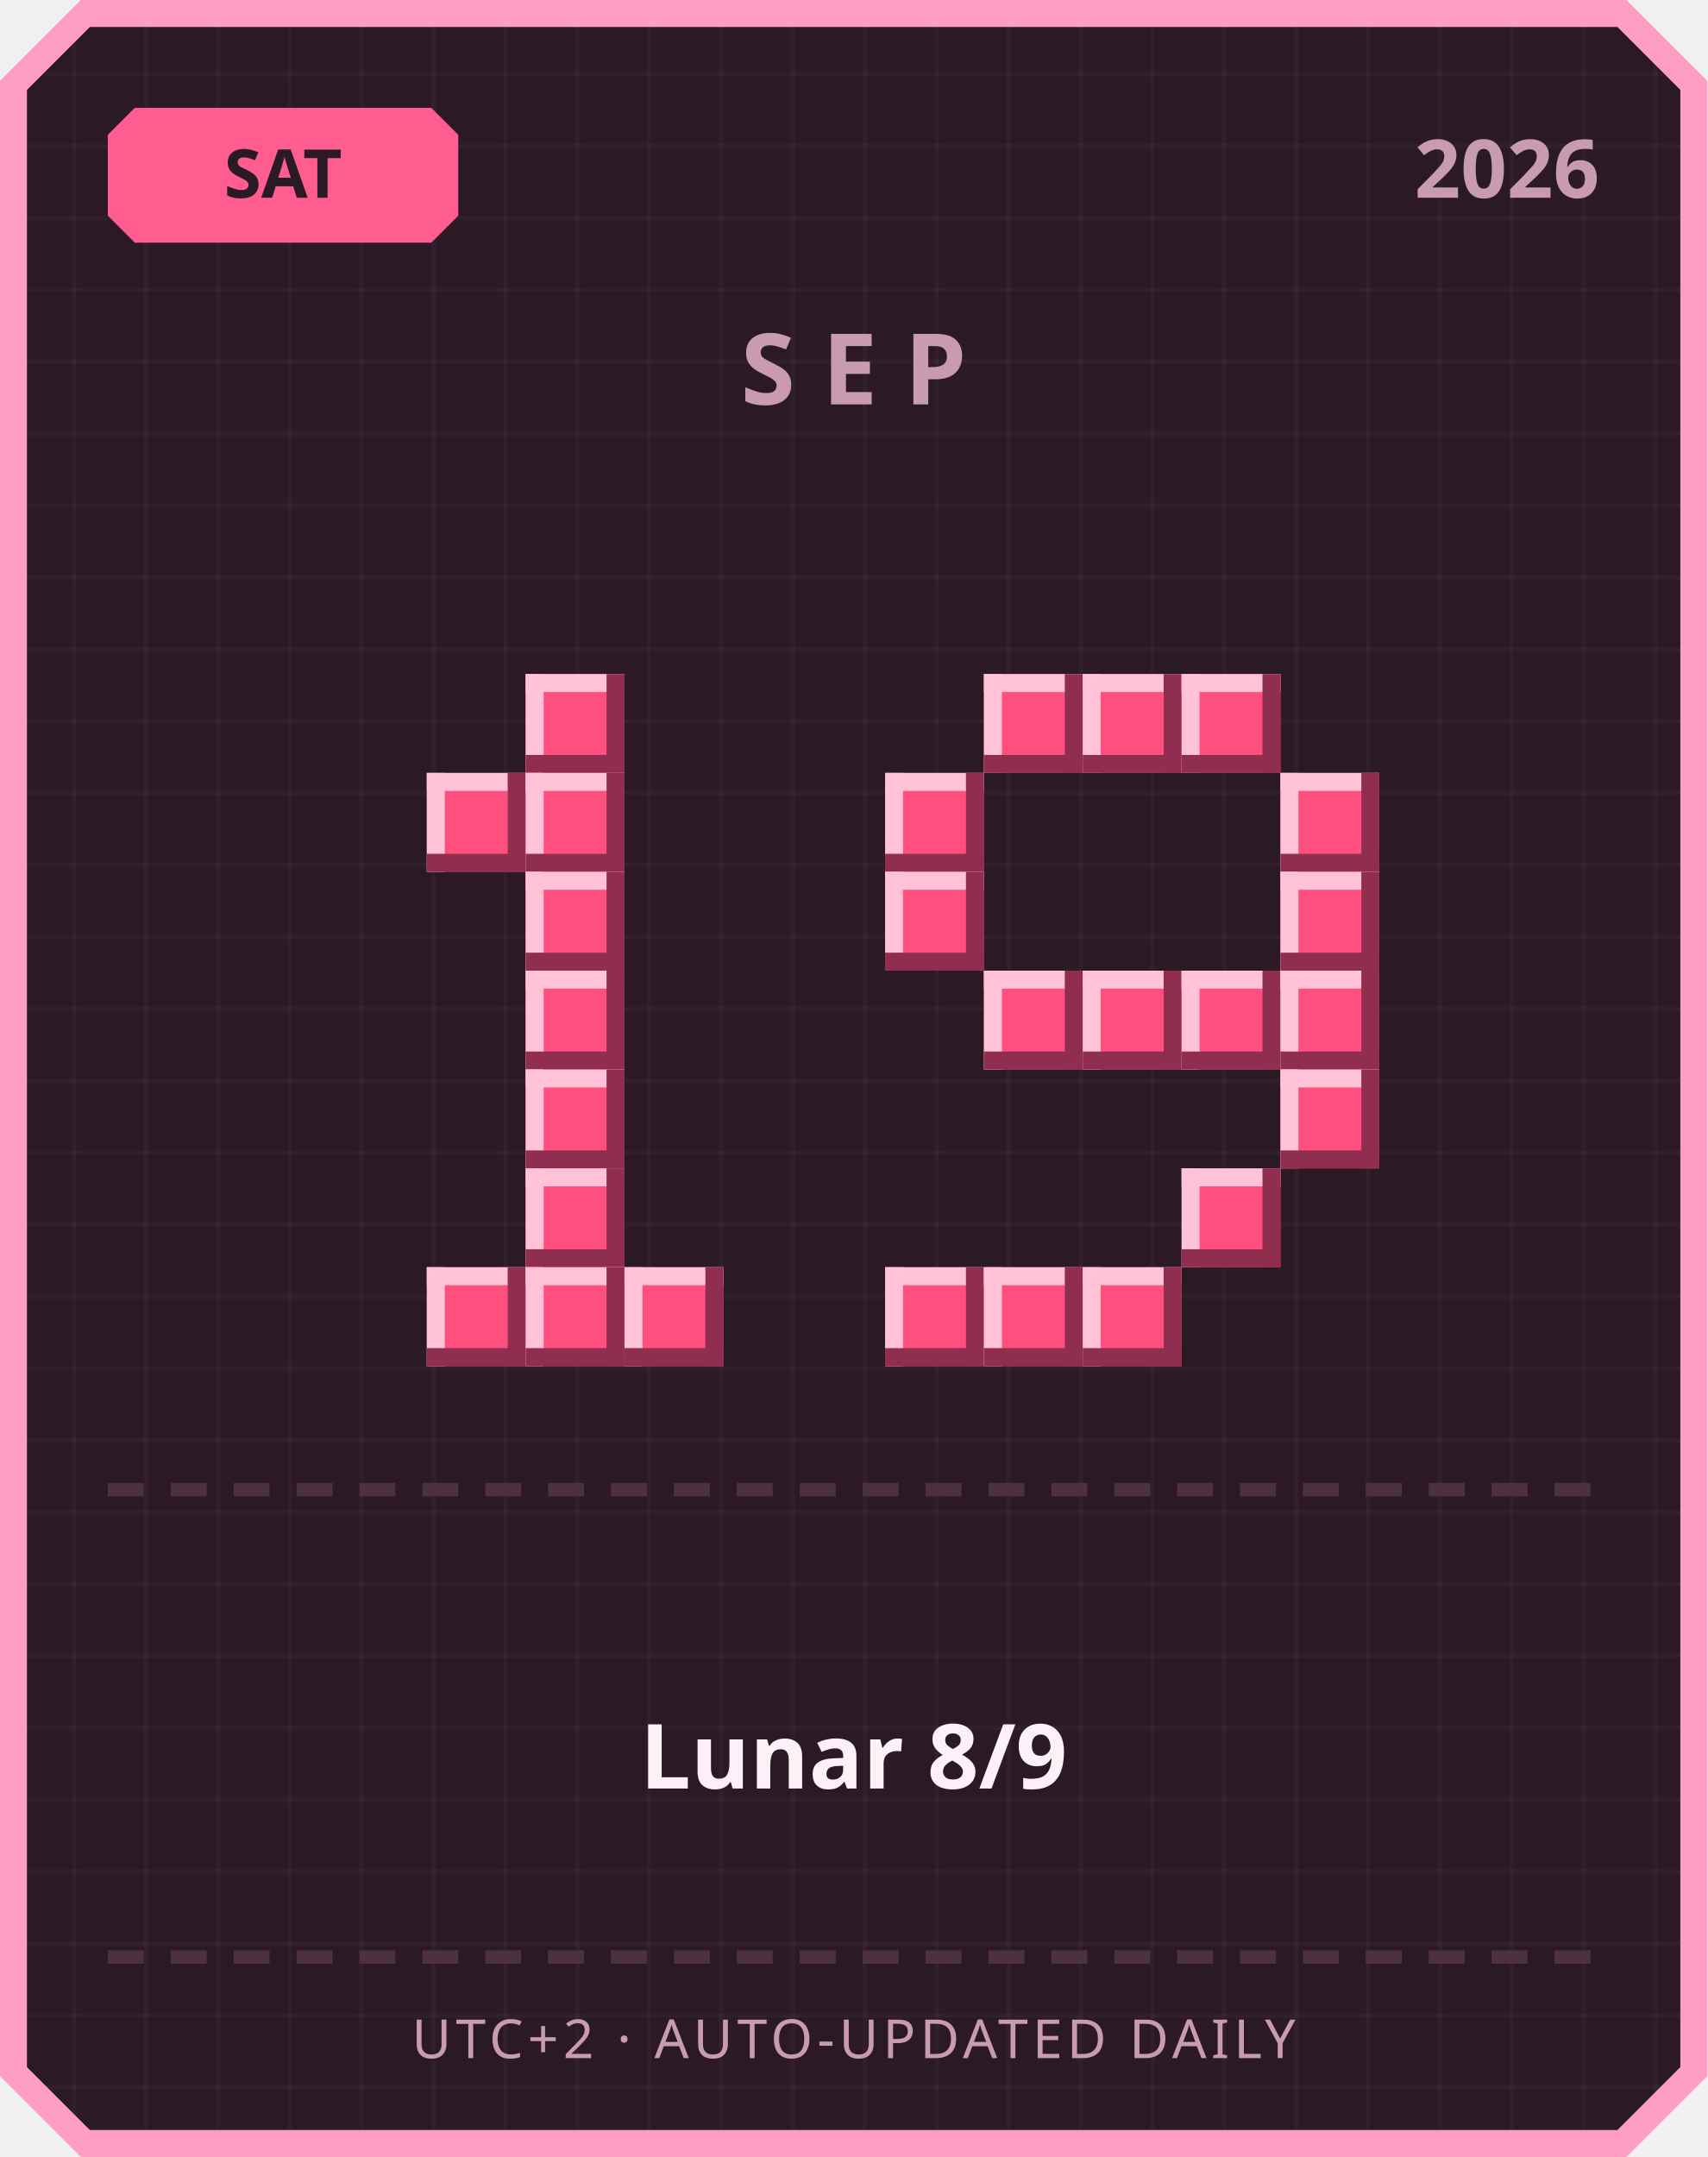
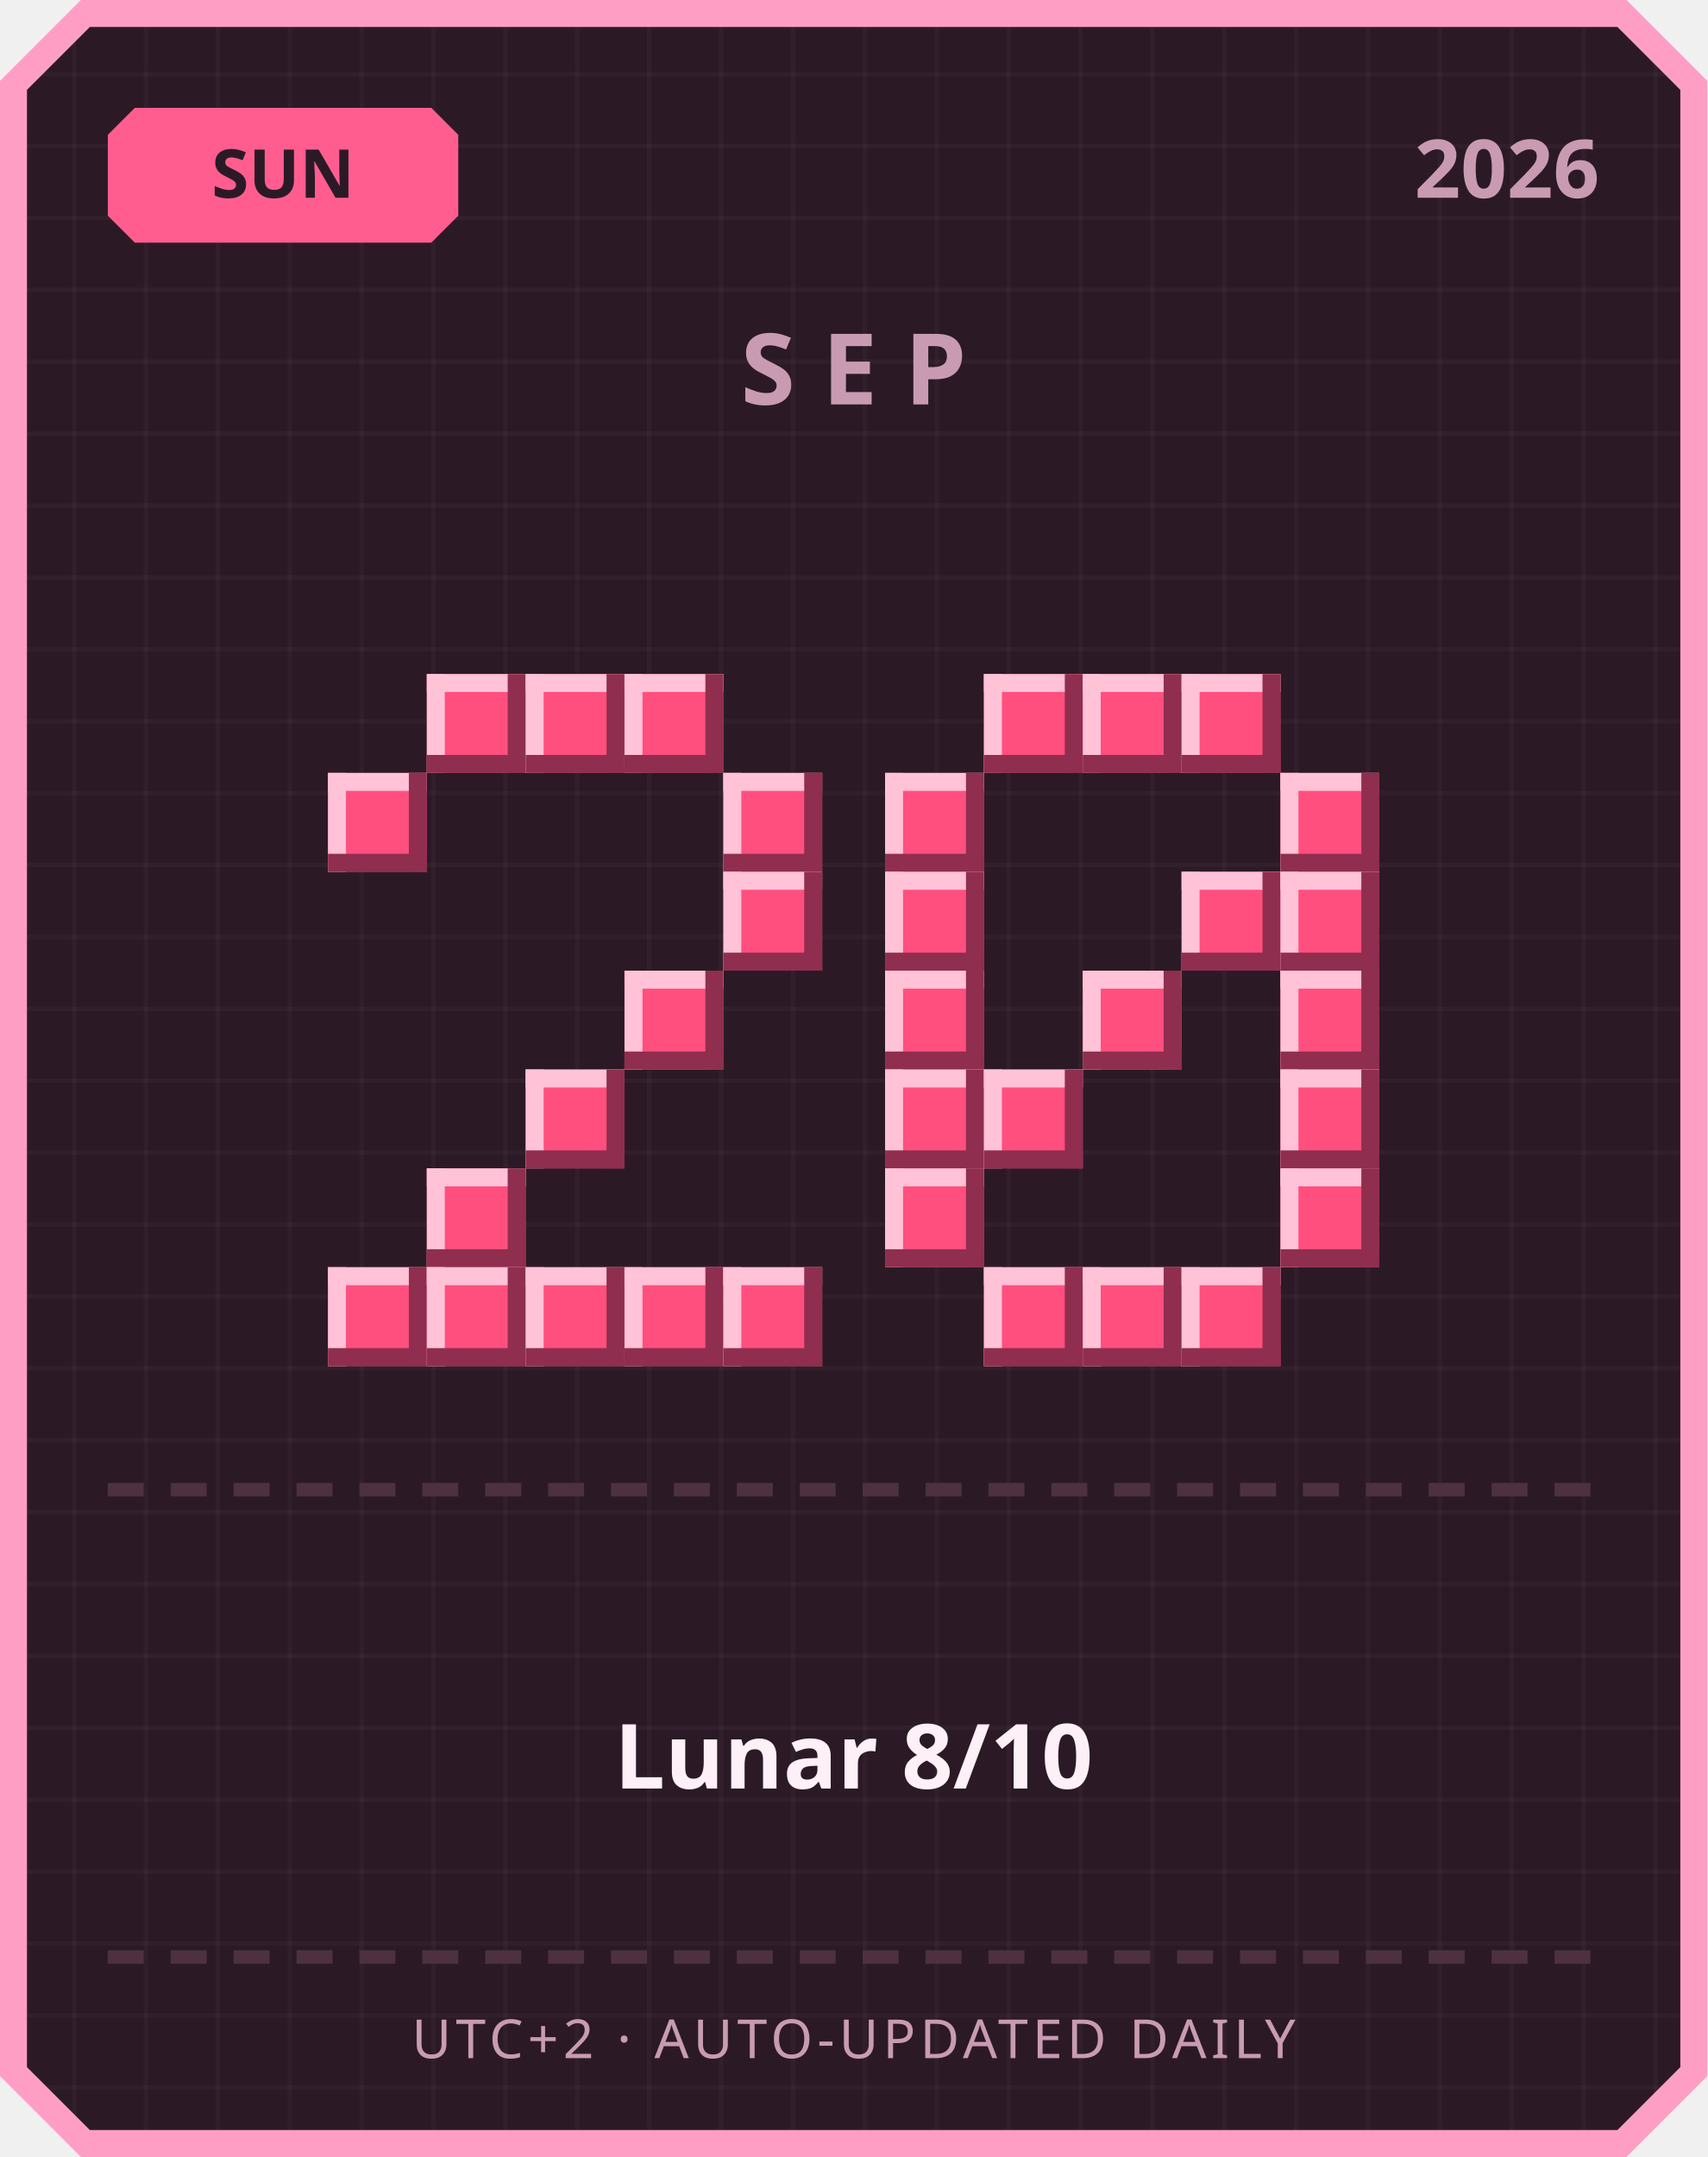
<svg xmlns="http://www.w3.org/2000/svg" width="380" height="480" viewBox="0 0 380 480">
  <defs>
    <pattern id="grid" width="16" height="16" patternUnits="userSpaceOnUse">
      <rect width="16" height="16" fill="#2b1a26" />
      <rect width="1" height="16" fill="#ffffff" opacity="0.03" />
      <rect width="16" height="1" fill="#ffffff" opacity="0.03" />
    </pattern>
  </defs>
  <path d="M 18,0 L 362,0 L 380,18 L 380,462 L 362,480 L 18,480 L 0,462 L 0,18 Z" fill="#ff9ec4" />
  <path d="M 20,6 L 360,6 L 374,20 L 374,460 L 360,474 L 20,474 L 6,460 L 6,20 Z" fill="url(#grid)" />
  <path d="M 30,24 L 96,24 L 102,30 L 102,48 L 96,54 L 30,54 L 24,48 L 24,30 Z" fill="#ff5d8f" />
-   <text x="63" y="44" text-anchor="middle" font-family="'Segoe UI', sans-serif" font-size="15" font-weight="700" fill="#2b1a26">SAT</text>
+   <text x="63" y="44" text-anchor="middle" font-family="'Segoe UI', sans-serif" font-size="15" font-weight="700" fill="#2b1a26">SUN</text>
  <text x="356" y="44" text-anchor="end" font-family="'Segoe UI', sans-serif" font-size="18" font-weight="700" fill="#c99bb3">2026</text>
  <text x="190" y="90" text-anchor="middle" font-family="'Segoe UI', sans-serif" font-size="22" font-weight="700" letter-spacing="6" fill="#c99bb3">SEP</text>
+   <rect x="95" y="150" width="22" height="22" fill="#ff4f7e" />
+   <rect x="95" y="150" width="22" height="4" fill="#ffc2d6" />
+   <rect x="95" y="150" width="4" height="22" fill="#ffc2d6" />
+   <rect x="95" y="168" width="22" height="4" fill="#8f2e4e" />
+   <rect x="113" y="150" width="4" height="22" fill="#8f2e4e" />
  <rect x="117" y="150" width="22" height="22" fill="#ff4f7e" />
  <rect x="117" y="150" width="22" height="4" fill="#ffc2d6" />
  <rect x="117" y="150" width="4" height="22" fill="#ffc2d6" />
  <rect x="117" y="168" width="22" height="4" fill="#8f2e4e" />
  <rect x="135" y="150" width="4" height="22" fill="#8f2e4e" />
-   <rect x="95" y="172" width="22" height="22" fill="#ff4f7e" />
-   <rect x="95" y="172" width="22" height="4" fill="#ffc2d6" />
-   <rect x="95" y="172" width="4" height="22" fill="#ffc2d6" />
-   <rect x="95" y="190" width="22" height="4" fill="#8f2e4e" />
-   <rect x="113" y="172" width="4" height="22" fill="#8f2e4e" />
-   <rect x="117" y="172" width="22" height="22" fill="#ff4f7e" />
-   <rect x="117" y="172" width="22" height="4" fill="#ffc2d6" />
-   <rect x="117" y="172" width="4" height="22" fill="#ffc2d6" />
-   <rect x="117" y="190" width="22" height="4" fill="#8f2e4e" />
-   <rect x="135" y="172" width="4" height="22" fill="#8f2e4e" />
-   <rect x="117" y="194" width="22" height="22" fill="#ff4f7e" />
-   <rect x="117" y="194" width="22" height="4" fill="#ffc2d6" />
-   <rect x="117" y="194" width="4" height="22" fill="#ffc2d6" />
-   <rect x="117" y="212" width="22" height="4" fill="#8f2e4e" />
-   <rect x="135" y="194" width="4" height="22" fill="#8f2e4e" />
-   <rect x="117" y="216" width="22" height="22" fill="#ff4f7e" />
-   <rect x="117" y="216" width="22" height="4" fill="#ffc2d6" />
-   <rect x="117" y="216" width="4" height="22" fill="#ffc2d6" />
-   <rect x="117" y="234" width="22" height="4" fill="#8f2e4e" />
-   <rect x="135" y="216" width="4" height="22" fill="#8f2e4e" />
+   <rect x="139" y="150" width="22" height="22" fill="#ff4f7e" />
+   <rect x="139" y="150" width="22" height="4" fill="#ffc2d6" />
+   <rect x="139" y="150" width="4" height="22" fill="#ffc2d6" />
+   <rect x="139" y="168" width="22" height="4" fill="#8f2e4e" />
+   <rect x="157" y="150" width="4" height="22" fill="#8f2e4e" />
+   <rect x="73" y="172" width="22" height="22" fill="#ff4f7e" />
+   <rect x="73" y="172" width="22" height="4" fill="#ffc2d6" />
+   <rect x="73" y="172" width="4" height="22" fill="#ffc2d6" />
+   <rect x="73" y="190" width="22" height="4" fill="#8f2e4e" />
+   <rect x="91" y="172" width="4" height="22" fill="#8f2e4e" />
+   <rect x="161" y="172" width="22" height="22" fill="#ff4f7e" />
+   <rect x="161" y="172" width="22" height="4" fill="#ffc2d6" />
+   <rect x="161" y="172" width="4" height="22" fill="#ffc2d6" />
+   <rect x="161" y="190" width="22" height="4" fill="#8f2e4e" />
+   <rect x="179" y="172" width="4" height="22" fill="#8f2e4e" />
+   <rect x="161" y="194" width="22" height="22" fill="#ff4f7e" />
+   <rect x="161" y="194" width="22" height="4" fill="#ffc2d6" />
+   <rect x="161" y="194" width="4" height="22" fill="#ffc2d6" />
+   <rect x="161" y="212" width="22" height="4" fill="#8f2e4e" />
+   <rect x="179" y="194" width="4" height="22" fill="#8f2e4e" />
+   <rect x="139" y="216" width="22" height="22" fill="#ff4f7e" />
+   <rect x="139" y="216" width="22" height="4" fill="#ffc2d6" />
+   <rect x="139" y="216" width="4" height="22" fill="#ffc2d6" />
+   <rect x="139" y="234" width="22" height="4" fill="#8f2e4e" />
+   <rect x="157" y="216" width="4" height="22" fill="#8f2e4e" />
  <rect x="117" y="238" width="22" height="22" fill="#ff4f7e" />
  <rect x="117" y="238" width="22" height="4" fill="#ffc2d6" />
  <rect x="117" y="238" width="4" height="22" fill="#ffc2d6" />
  <rect x="117" y="256" width="22" height="4" fill="#8f2e4e" />
  <rect x="135" y="238" width="4" height="22" fill="#8f2e4e" />
-   <rect x="117" y="260" width="22" height="22" fill="#ff4f7e" />
-   <rect x="117" y="260" width="22" height="4" fill="#ffc2d6" />
-   <rect x="117" y="260" width="4" height="22" fill="#ffc2d6" />
-   <rect x="117" y="278" width="22" height="4" fill="#8f2e4e" />
-   <rect x="135" y="260" width="4" height="22" fill="#8f2e4e" />
+   <rect x="95" y="260" width="22" height="22" fill="#ff4f7e" />
+   <rect x="95" y="260" width="22" height="4" fill="#ffc2d6" />
+   <rect x="95" y="260" width="4" height="22" fill="#ffc2d6" />
+   <rect x="95" y="278" width="22" height="4" fill="#8f2e4e" />
+   <rect x="113" y="260" width="4" height="22" fill="#8f2e4e" />
+   <rect x="73" y="282" width="22" height="22" fill="#ff4f7e" />
+   <rect x="73" y="282" width="22" height="4" fill="#ffc2d6" />
+   <rect x="73" y="282" width="4" height="22" fill="#ffc2d6" />
+   <rect x="73" y="300" width="22" height="4" fill="#8f2e4e" />
+   <rect x="91" y="282" width="4" height="22" fill="#8f2e4e" />
  <rect x="95" y="282" width="22" height="22" fill="#ff4f7e" />
  <rect x="95" y="282" width="22" height="4" fill="#ffc2d6" />
  <rect x="95" y="282" width="4" height="22" fill="#ffc2d6" />
  <rect x="95" y="300" width="22" height="4" fill="#8f2e4e" />
  <rect x="113" y="282" width="4" height="22" fill="#8f2e4e" />
  <rect x="117" y="282" width="22" height="22" fill="#ff4f7e" />
  <rect x="117" y="282" width="22" height="4" fill="#ffc2d6" />
  <rect x="117" y="282" width="4" height="22" fill="#ffc2d6" />
  <rect x="117" y="300" width="22" height="4" fill="#8f2e4e" />
  <rect x="135" y="282" width="4" height="22" fill="#8f2e4e" />
  <rect x="139" y="282" width="22" height="22" fill="#ff4f7e" />
  <rect x="139" y="282" width="22" height="4" fill="#ffc2d6" />
  <rect x="139" y="282" width="4" height="22" fill="#ffc2d6" />
  <rect x="139" y="300" width="22" height="4" fill="#8f2e4e" />
  <rect x="157" y="282" width="4" height="22" fill="#8f2e4e" />
+   <rect x="161" y="282" width="22" height="22" fill="#ff4f7e" />
+   <rect x="161" y="282" width="22" height="4" fill="#ffc2d6" />
+   <rect x="161" y="282" width="4" height="22" fill="#ffc2d6" />
+   <rect x="161" y="300" width="22" height="4" fill="#8f2e4e" />
+   <rect x="179" y="282" width="4" height="22" fill="#8f2e4e" />
  <rect x="219" y="150" width="22" height="22" fill="#ff4f7e" />
  <rect x="219" y="150" width="22" height="4" fill="#ffc2d6" />
  <rect x="219" y="150" width="4" height="22" fill="#ffc2d6" />
  <rect x="219" y="168" width="22" height="4" fill="#8f2e4e" />
  <rect x="237" y="150" width="4" height="22" fill="#8f2e4e" />
  <rect x="241" y="150" width="22" height="22" fill="#ff4f7e" />
  <rect x="241" y="150" width="22" height="4" fill="#ffc2d6" />
  <rect x="241" y="150" width="4" height="22" fill="#ffc2d6" />
  <rect x="241" y="168" width="22" height="4" fill="#8f2e4e" />
  <rect x="259" y="150" width="4" height="22" fill="#8f2e4e" />
  <rect x="263" y="150" width="22" height="22" fill="#ff4f7e" />
  <rect x="263" y="150" width="22" height="4" fill="#ffc2d6" />
  <rect x="263" y="150" width="4" height="22" fill="#ffc2d6" />
  <rect x="263" y="168" width="22" height="4" fill="#8f2e4e" />
  <rect x="281" y="150" width="4" height="22" fill="#8f2e4e" />
  <rect x="197" y="172" width="22" height="22" fill="#ff4f7e" />
  <rect x="197" y="172" width="22" height="4" fill="#ffc2d6" />
  <rect x="197" y="172" width="4" height="22" fill="#ffc2d6" />
  <rect x="197" y="190" width="22" height="4" fill="#8f2e4e" />
  <rect x="215" y="172" width="4" height="22" fill="#8f2e4e" />
  <rect x="285" y="172" width="22" height="22" fill="#ff4f7e" />
  <rect x="285" y="172" width="22" height="4" fill="#ffc2d6" />
  <rect x="285" y="172" width="4" height="22" fill="#ffc2d6" />
  <rect x="285" y="190" width="22" height="4" fill="#8f2e4e" />
  <rect x="303" y="172" width="4" height="22" fill="#8f2e4e" />
  <rect x="197" y="194" width="22" height="22" fill="#ff4f7e" />
  <rect x="197" y="194" width="22" height="4" fill="#ffc2d6" />
  <rect x="197" y="194" width="4" height="22" fill="#ffc2d6" />
  <rect x="197" y="212" width="22" height="4" fill="#8f2e4e" />
  <rect x="215" y="194" width="4" height="22" fill="#8f2e4e" />
+   <rect x="263" y="194" width="22" height="22" fill="#ff4f7e" />
+   <rect x="263" y="194" width="22" height="4" fill="#ffc2d6" />
+   <rect x="263" y="194" width="4" height="22" fill="#ffc2d6" />
+   <rect x="263" y="212" width="22" height="4" fill="#8f2e4e" />
+   <rect x="281" y="194" width="4" height="22" fill="#8f2e4e" />
  <rect x="285" y="194" width="22" height="22" fill="#ff4f7e" />
  <rect x="285" y="194" width="22" height="4" fill="#ffc2d6" />
  <rect x="285" y="194" width="4" height="22" fill="#ffc2d6" />
  <rect x="285" y="212" width="22" height="4" fill="#8f2e4e" />
  <rect x="303" y="194" width="4" height="22" fill="#8f2e4e" />
-   <rect x="219" y="216" width="22" height="22" fill="#ff4f7e" />
-   <rect x="219" y="216" width="22" height="4" fill="#ffc2d6" />
-   <rect x="219" y="216" width="4" height="22" fill="#ffc2d6" />
-   <rect x="219" y="234" width="22" height="4" fill="#8f2e4e" />
-   <rect x="237" y="216" width="4" height="22" fill="#8f2e4e" />
+   <rect x="197" y="216" width="22" height="22" fill="#ff4f7e" />
+   <rect x="197" y="216" width="22" height="4" fill="#ffc2d6" />
+   <rect x="197" y="216" width="4" height="22" fill="#ffc2d6" />
+   <rect x="197" y="234" width="22" height="4" fill="#8f2e4e" />
+   <rect x="215" y="216" width="4" height="22" fill="#8f2e4e" />
  <rect x="241" y="216" width="22" height="22" fill="#ff4f7e" />
  <rect x="241" y="216" width="22" height="4" fill="#ffc2d6" />
  <rect x="241" y="216" width="4" height="22" fill="#ffc2d6" />
  <rect x="241" y="234" width="22" height="4" fill="#8f2e4e" />
  <rect x="259" y="216" width="4" height="22" fill="#8f2e4e" />
-   <rect x="263" y="216" width="22" height="22" fill="#ff4f7e" />
-   <rect x="263" y="216" width="22" height="4" fill="#ffc2d6" />
-   <rect x="263" y="216" width="4" height="22" fill="#ffc2d6" />
-   <rect x="263" y="234" width="22" height="4" fill="#8f2e4e" />
-   <rect x="281" y="216" width="4" height="22" fill="#8f2e4e" />
  <rect x="285" y="216" width="22" height="22" fill="#ff4f7e" />
  <rect x="285" y="216" width="22" height="4" fill="#ffc2d6" />
  <rect x="285" y="216" width="4" height="22" fill="#ffc2d6" />
  <rect x="285" y="234" width="22" height="4" fill="#8f2e4e" />
  <rect x="303" y="216" width="4" height="22" fill="#8f2e4e" />
+   <rect x="197" y="238" width="22" height="22" fill="#ff4f7e" />
+   <rect x="197" y="238" width="22" height="4" fill="#ffc2d6" />
+   <rect x="197" y="238" width="4" height="22" fill="#ffc2d6" />
+   <rect x="197" y="256" width="22" height="4" fill="#8f2e4e" />
+   <rect x="215" y="238" width="4" height="22" fill="#8f2e4e" />
+   <rect x="219" y="238" width="22" height="22" fill="#ff4f7e" />
+   <rect x="219" y="238" width="22" height="4" fill="#ffc2d6" />
+   <rect x="219" y="238" width="4" height="22" fill="#ffc2d6" />
+   <rect x="219" y="256" width="22" height="4" fill="#8f2e4e" />
+   <rect x="237" y="238" width="4" height="22" fill="#8f2e4e" />
  <rect x="285" y="238" width="22" height="22" fill="#ff4f7e" />
  <rect x="285" y="238" width="22" height="4" fill="#ffc2d6" />
  <rect x="285" y="238" width="4" height="22" fill="#ffc2d6" />
  <rect x="285" y="256" width="22" height="4" fill="#8f2e4e" />
  <rect x="303" y="238" width="4" height="22" fill="#8f2e4e" />
-   <rect x="263" y="260" width="22" height="22" fill="#ff4f7e" />
-   <rect x="263" y="260" width="22" height="4" fill="#ffc2d6" />
-   <rect x="263" y="260" width="4" height="22" fill="#ffc2d6" />
-   <rect x="263" y="278" width="22" height="4" fill="#8f2e4e" />
-   <rect x="281" y="260" width="4" height="22" fill="#8f2e4e" />
-   <rect x="197" y="282" width="22" height="22" fill="#ff4f7e" />
-   <rect x="197" y="282" width="22" height="4" fill="#ffc2d6" />
-   <rect x="197" y="282" width="4" height="22" fill="#ffc2d6" />
-   <rect x="197" y="300" width="22" height="4" fill="#8f2e4e" />
-   <rect x="215" y="282" width="4" height="22" fill="#8f2e4e" />
+   <rect x="197" y="260" width="22" height="22" fill="#ff4f7e" />
+   <rect x="197" y="260" width="22" height="4" fill="#ffc2d6" />
+   <rect x="197" y="260" width="4" height="22" fill="#ffc2d6" />
+   <rect x="197" y="278" width="22" height="4" fill="#8f2e4e" />
+   <rect x="215" y="260" width="4" height="22" fill="#8f2e4e" />
+   <rect x="285" y="260" width="22" height="22" fill="#ff4f7e" />
+   <rect x="285" y="260" width="22" height="4" fill="#ffc2d6" />
+   <rect x="285" y="260" width="4" height="22" fill="#ffc2d6" />
+   <rect x="285" y="278" width="22" height="4" fill="#8f2e4e" />
+   <rect x="303" y="260" width="4" height="22" fill="#8f2e4e" />
  <rect x="219" y="282" width="22" height="22" fill="#ff4f7e" />
  <rect x="219" y="282" width="22" height="4" fill="#ffc2d6" />
  <rect x="219" y="282" width="4" height="22" fill="#ffc2d6" />
  <rect x="219" y="300" width="22" height="4" fill="#8f2e4e" />
  <rect x="237" y="282" width="4" height="22" fill="#8f2e4e" />
  <rect x="241" y="282" width="22" height="22" fill="#ff4f7e" />
  <rect x="241" y="282" width="22" height="4" fill="#ffc2d6" />
  <rect x="241" y="282" width="4" height="22" fill="#ffc2d6" />
  <rect x="241" y="300" width="22" height="4" fill="#8f2e4e" />
  <rect x="259" y="282" width="4" height="22" fill="#8f2e4e" />
+   <rect x="263" y="282" width="22" height="22" fill="#ff4f7e" />
+   <rect x="263" y="282" width="22" height="4" fill="#ffc2d6" />
+   <rect x="263" y="282" width="4" height="22" fill="#ffc2d6" />
+   <rect x="263" y="300" width="22" height="4" fill="#8f2e4e" />
+   <rect x="281" y="282" width="4" height="22" fill="#8f2e4e" />
  <rect x="24" y="330" width="8" height="3" fill="#4d3140" />
  <rect x="38" y="330" width="8" height="3" fill="#4d3140" />
  <rect x="52" y="330" width="8" height="3" fill="#4d3140" />
  <rect x="66" y="330" width="8" height="3" fill="#4d3140" />
  <rect x="80" y="330" width="8" height="3" fill="#4d3140" />
  <rect x="94" y="330" width="8" height="3" fill="#4d3140" />
  <rect x="108" y="330" width="8" height="3" fill="#4d3140" />
  <rect x="122" y="330" width="8" height="3" fill="#4d3140" />
  <rect x="136" y="330" width="8" height="3" fill="#4d3140" />
  <rect x="150" y="330" width="8" height="3" fill="#4d3140" />
  <rect x="164" y="330" width="8" height="3" fill="#4d3140" />
  <rect x="178" y="330" width="8" height="3" fill="#4d3140" />
  <rect x="192" y="330" width="8" height="3" fill="#4d3140" />
  <rect x="206" y="330" width="8" height="3" fill="#4d3140" />
  <rect x="220" y="330" width="8" height="3" fill="#4d3140" />
  <rect x="234" y="330" width="8" height="3" fill="#4d3140" />
  <rect x="248" y="330" width="8" height="3" fill="#4d3140" />
  <rect x="262" y="330" width="8" height="3" fill="#4d3140" />
  <rect x="276" y="330" width="8" height="3" fill="#4d3140" />
  <rect x="290" y="330" width="8" height="3" fill="#4d3140" />
  <rect x="304" y="330" width="8" height="3" fill="#4d3140" />
  <rect x="318" y="330" width="8" height="3" fill="#4d3140" />
  <rect x="332" y="330" width="8" height="3" fill="#4d3140" />
  <rect x="346" y="330" width="8" height="3" fill="#4d3140" />
-   <text x="190" y="398" text-anchor="middle" font-family="'Segoe UI', 'Microsoft JhengHei', sans-serif" font-size="20" font-weight="700" fill="#fdf0f6">Lunar 8/9</text>
+   <text x="190" y="398" text-anchor="middle" font-family="'Segoe UI', 'Microsoft JhengHei', sans-serif" font-size="20" font-weight="700" fill="#fdf0f6">Lunar 8/10</text>
  <rect x="24" y="434" width="8" height="3" fill="#4d3140" />
  <rect x="38" y="434" width="8" height="3" fill="#4d3140" />
  <rect x="52" y="434" width="8" height="3" fill="#4d3140" />
  <rect x="66" y="434" width="8" height="3" fill="#4d3140" />
  <rect x="80" y="434" width="8" height="3" fill="#4d3140" />
  <rect x="94" y="434" width="8" height="3" fill="#4d3140" />
  <rect x="108" y="434" width="8" height="3" fill="#4d3140" />
  <rect x="122" y="434" width="8" height="3" fill="#4d3140" />
  <rect x="136" y="434" width="8" height="3" fill="#4d3140" />
  <rect x="150" y="434" width="8" height="3" fill="#4d3140" />
  <rect x="164" y="434" width="8" height="3" fill="#4d3140" />
  <rect x="178" y="434" width="8" height="3" fill="#4d3140" />
  <rect x="192" y="434" width="8" height="3" fill="#4d3140" />
  <rect x="206" y="434" width="8" height="3" fill="#4d3140" />
  <rect x="220" y="434" width="8" height="3" fill="#4d3140" />
  <rect x="234" y="434" width="8" height="3" fill="#4d3140" />
  <rect x="248" y="434" width="8" height="3" fill="#4d3140" />
  <rect x="262" y="434" width="8" height="3" fill="#4d3140" />
  <rect x="276" y="434" width="8" height="3" fill="#4d3140" />
  <rect x="290" y="434" width="8" height="3" fill="#4d3140" />
  <rect x="304" y="434" width="8" height="3" fill="#4d3140" />
  <rect x="318" y="434" width="8" height="3" fill="#4d3140" />
  <rect x="332" y="434" width="8" height="3" fill="#4d3140" />
  <rect x="346" y="434" width="8" height="3" fill="#4d3140" />
  <text x="190" y="458" text-anchor="middle" font-family="'Segoe UI', sans-serif" font-size="12" letter-spacing="1" fill="#c99bb3">UTC+2 · AUTO-UPDATED DAILY</text>
</svg>
